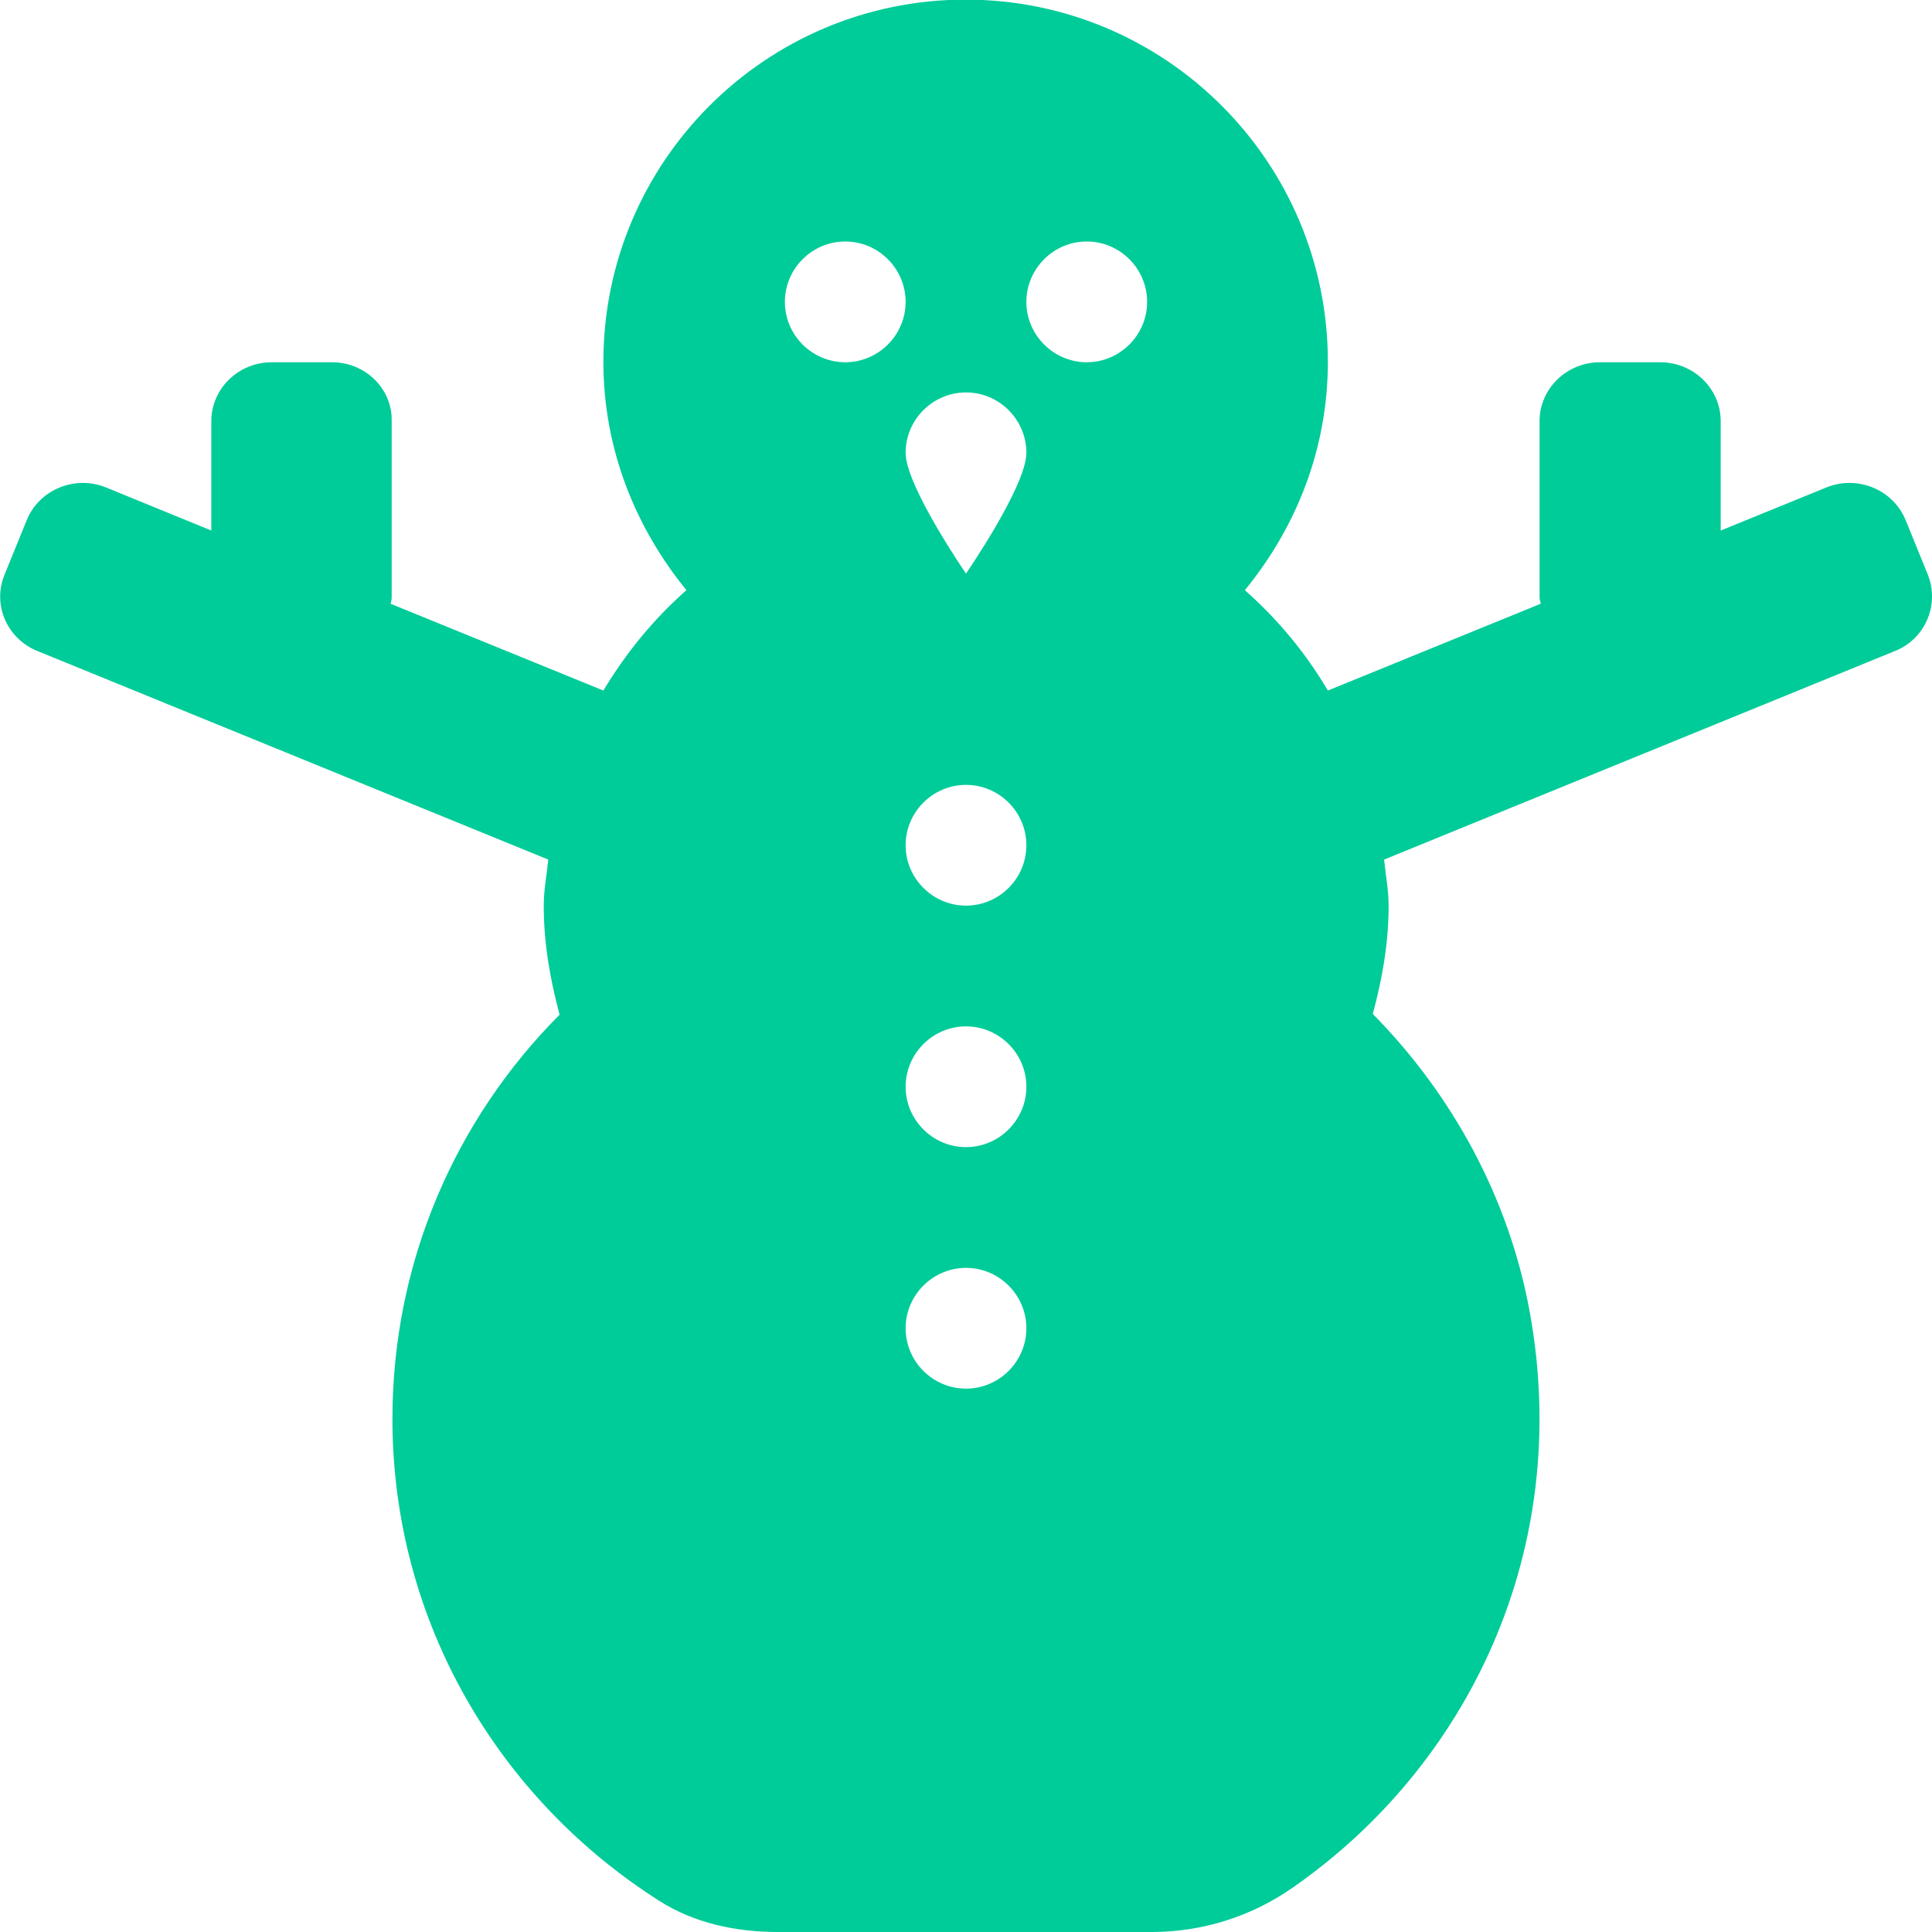
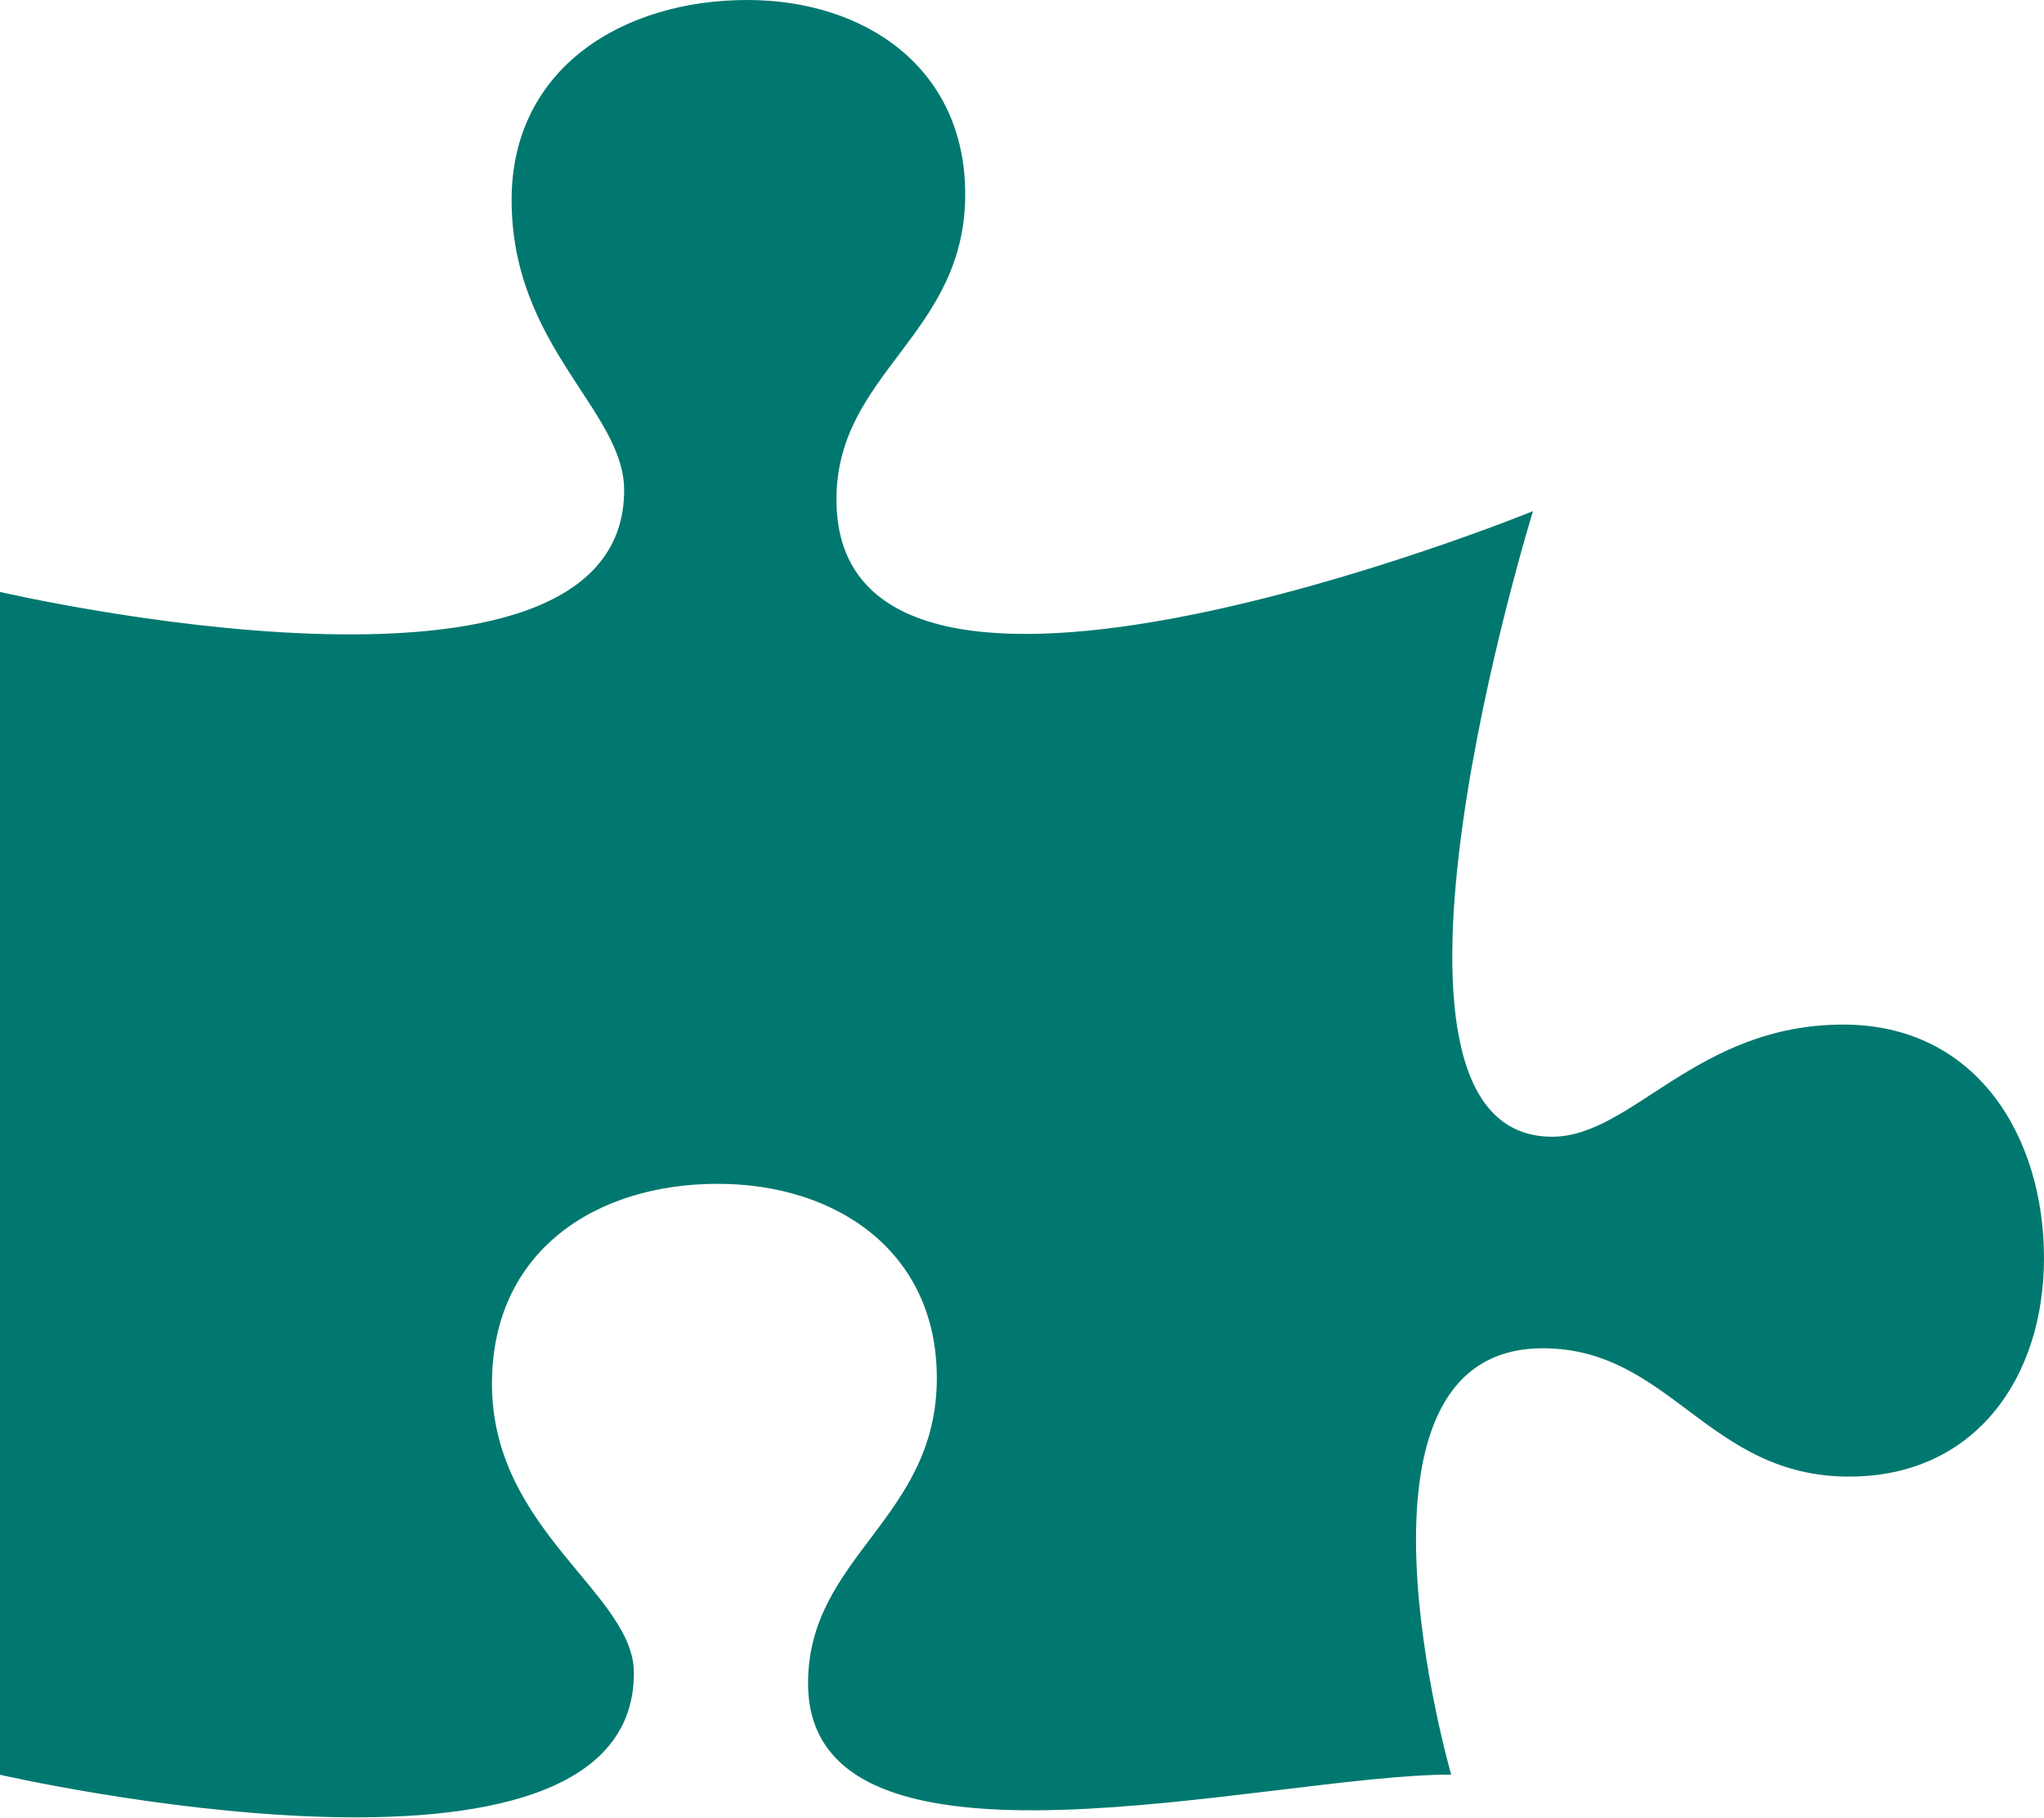
- <svg xmlns="http://www.w3.org/2000/svg" style="fill:#00CC99;" viewBox="0 0 512 512">
-   <path d="M510.9 152.3l-5.9-14.5c-3.3-8-12.6-11.9-20.8-8.7L456 140.6v-29c0-8.6-7.2-15.6-16-15.6h-16c-8.8 0-16 7-16 15.6v46.9c0 .5.3 1 .3 1.5l-56.4 23c-5.9-10-13.3-18.9-22-26.6 13.6-16.6 22-37.4 22-60.5 0-53-43-96-96-96s-96 43-96 96c0 23.1 8.5 43.9 22 60.5-8.7 7.7-16 16.6-22 26.6l-56.4-23c.1-.5.3-1 .3-1.5v-46.9C104 103 96.8 96 88 96H72c-8.8 0-16 7-16 15.6v29l-28.1-11.5c-8.2-3.2-17.5.7-20.8 8.7l-5.9 14.5c-3.3 8 .7 17.1 8.9 20.3l135.2 55.2c-.4 4-1.2 8-1.2 12.2 0 10.1 1.7 19.6 4.2 28.9C120.9 296.4 104 334.2 104 376c0 54 28.4 100.9 70.8 127.8 9.3 5.9 20.3 8.2 31.3 8.2h99.2c13.3 0 26.3-4.1 37.2-11.7 46.5-32.3 74.4-89.4 62.9-152.6-5.5-30.2-20.5-57.6-41.6-79 2.5-9.2 4.2-18.7 4.2-28.7 0-4.2-.8-8.1-1.2-12.2L502 172.6c8.1-3.1 12.1-12.2 8.9-20.3zM224 96c-8.8 0-16-7.2-16-16s7.2-16 16-16 16 7.2 16 16-7.2 16-16 16zm32 272c-8.8 0-16-7.2-16-16s7.2-16 16-16 16 7.2 16 16-7.2 16-16 16zm0-64c-8.8 0-16-7.2-16-16s7.2-16 16-16 16 7.2 16 16-7.2 16-16 16zm0-64c-8.8 0-16-7.2-16-16s7.2-16 16-16 16 7.2 16 16-7.2 16-16 16zm0-88s-16-23.2-16-32 7.2-16 16-16 16 7.2 16 16-16 32-16 32zm32-56c-8.8 0-16-7.2-16-16s7.2-16 16-16 16 7.2 16 16-7.2 16-16 16z" />
+ <svg xmlns="http://www.w3.org/2000/svg" style="fill:#01786F;" viewBox="0 0 576 512">
+   <path d="M519.442 288.651c-41.519 0-59.5 31.593-82.058 31.593C377.409 320.244 432 144 432 144s-196.288 80-196.288-3.297c0-35.827 36.288-46.25 36.288-85.985C272 19.216 243.885 0 210.539 0c-34.654 0-66.366 18.891-66.366 56.346 0 41.364 31.711 59.277 31.711 81.75C175.885 207.719 0 166.758 0 166.758v333.237s178.635 41.047 178.635-28.662c0-22.473-40-40.107-40-81.471 0-37.456 29.25-56.346 63.577-56.346 33.673 0 61.788 19.216 61.788 54.717 0 39.735-36.288 50.158-36.288 85.985 0 60.803 129.675 25.73 181.23 25.73 0 0-34.725-120.101 25.827-120.101 35.962 0 46.423 36.152 86.308 36.152C556.712 416 576 387.99 576 354.443c0-34.199-18.962-65.792-56.558-65.792z" />
</svg>
